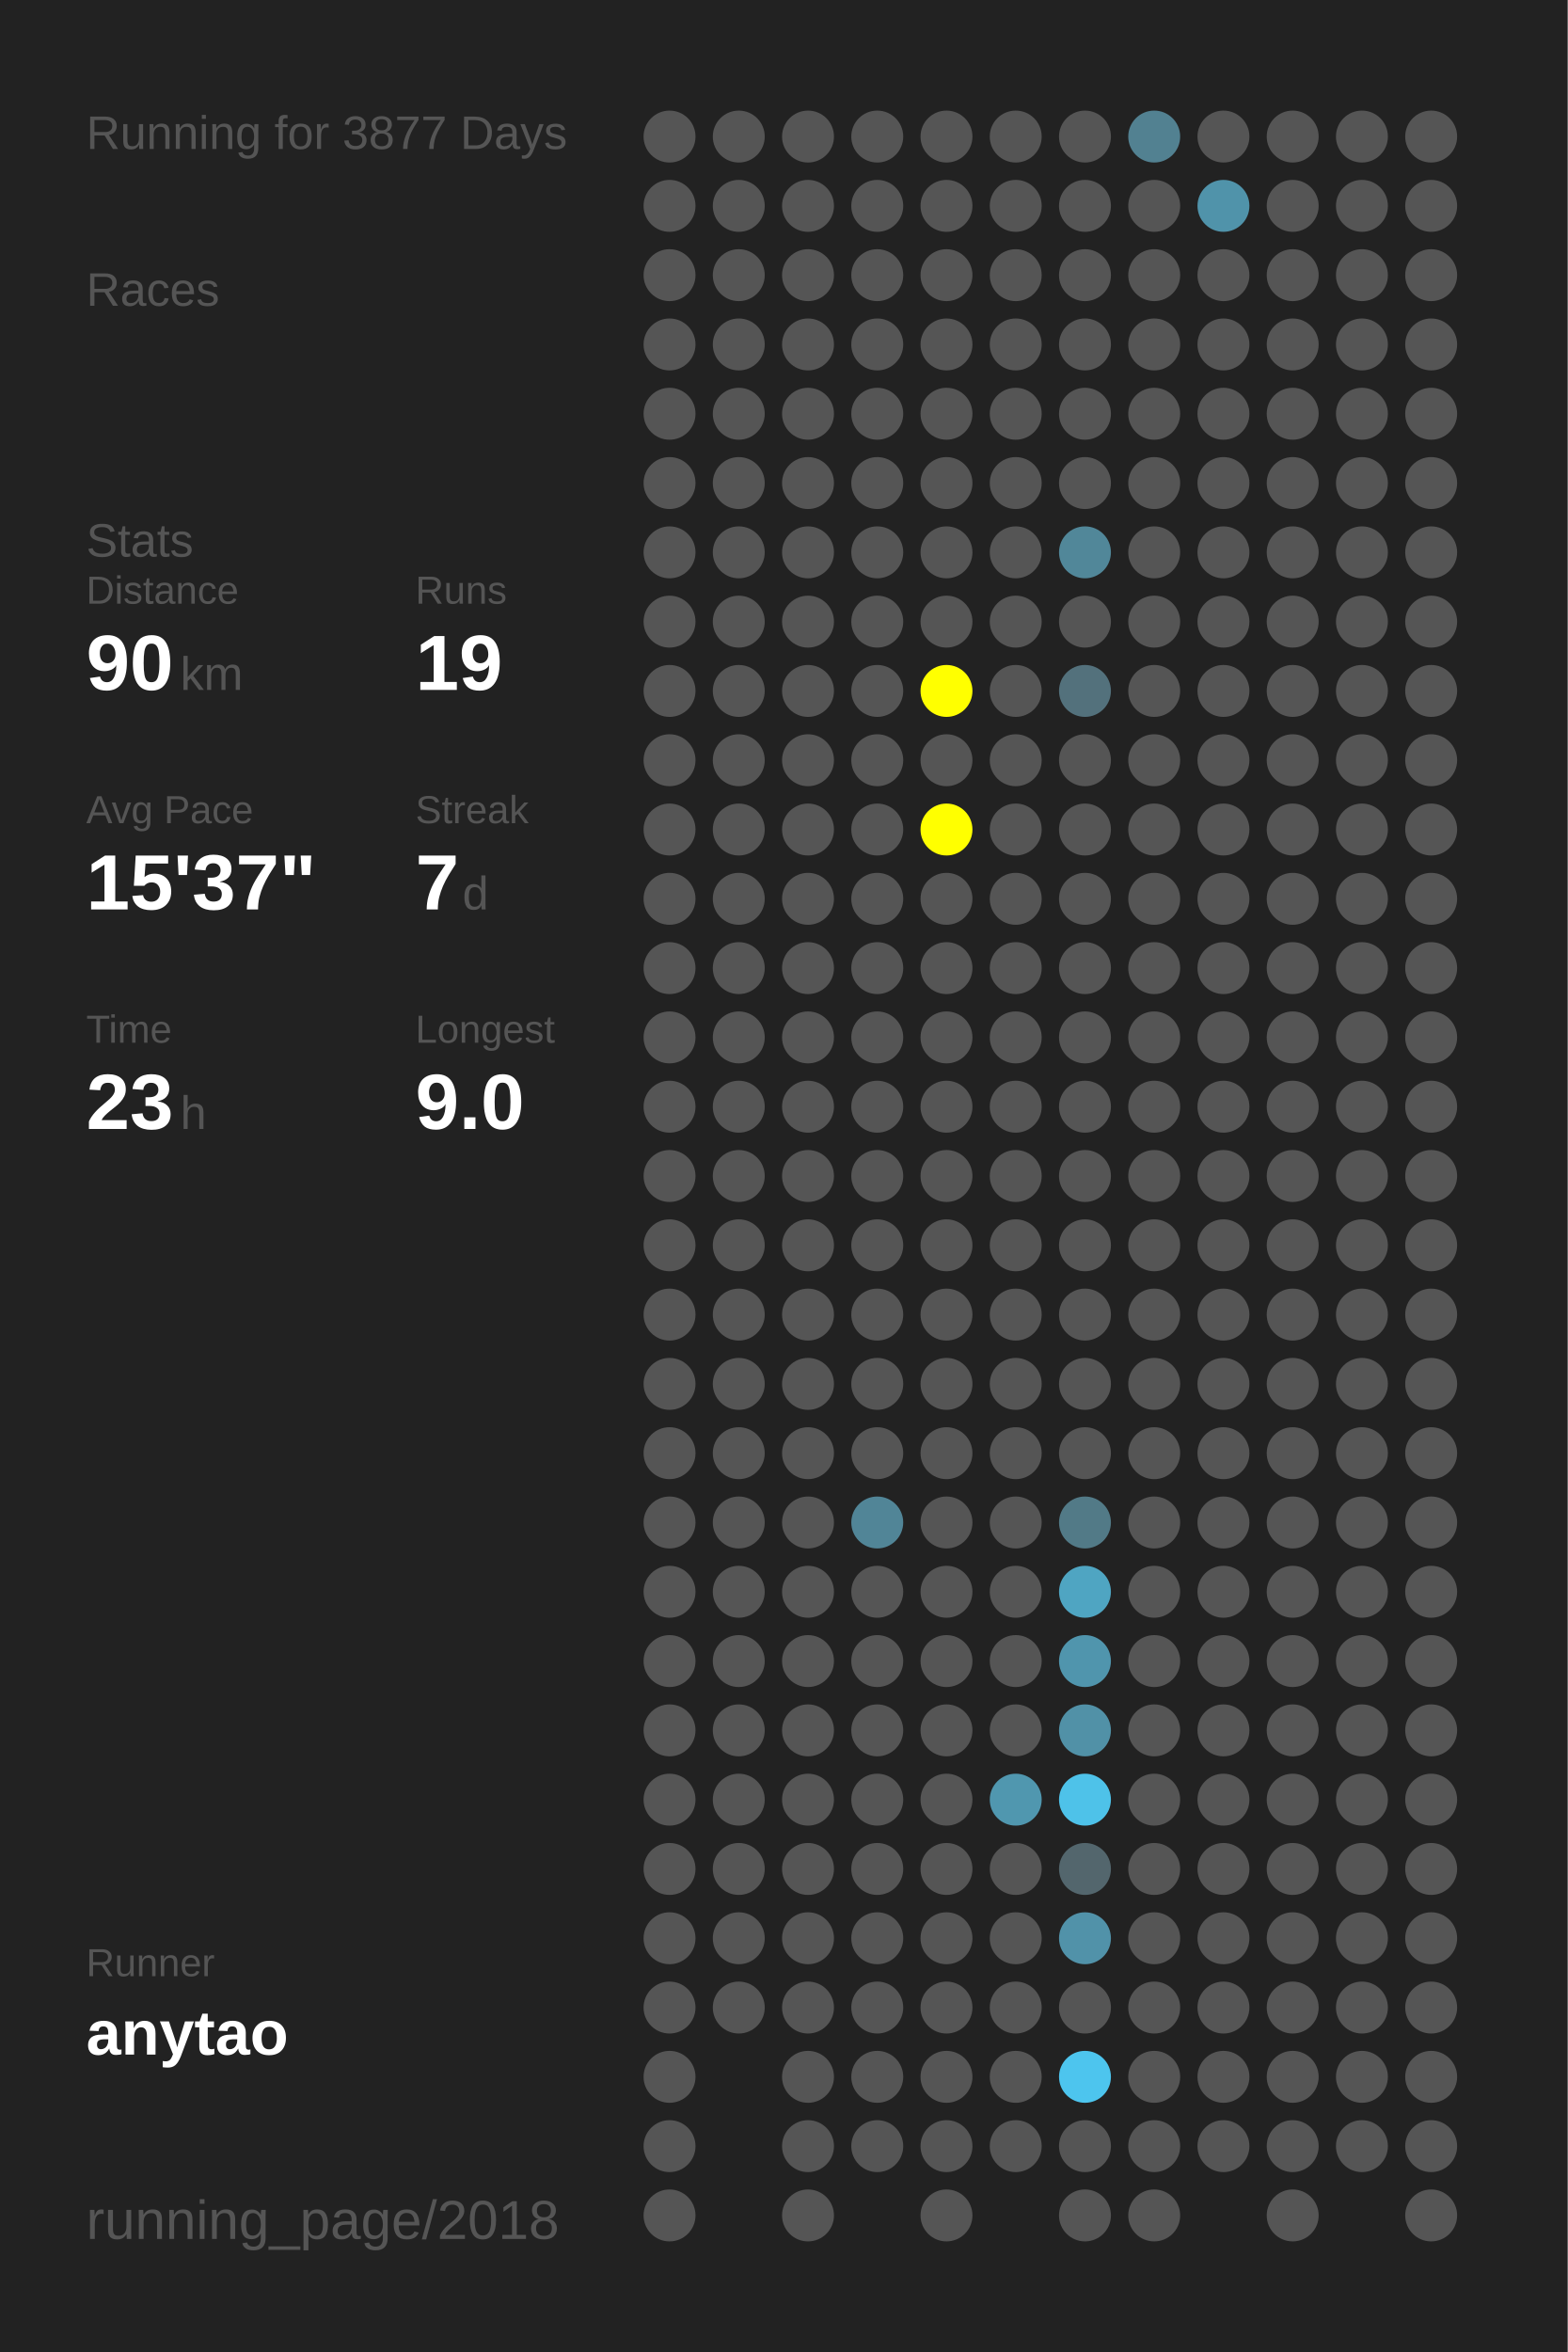
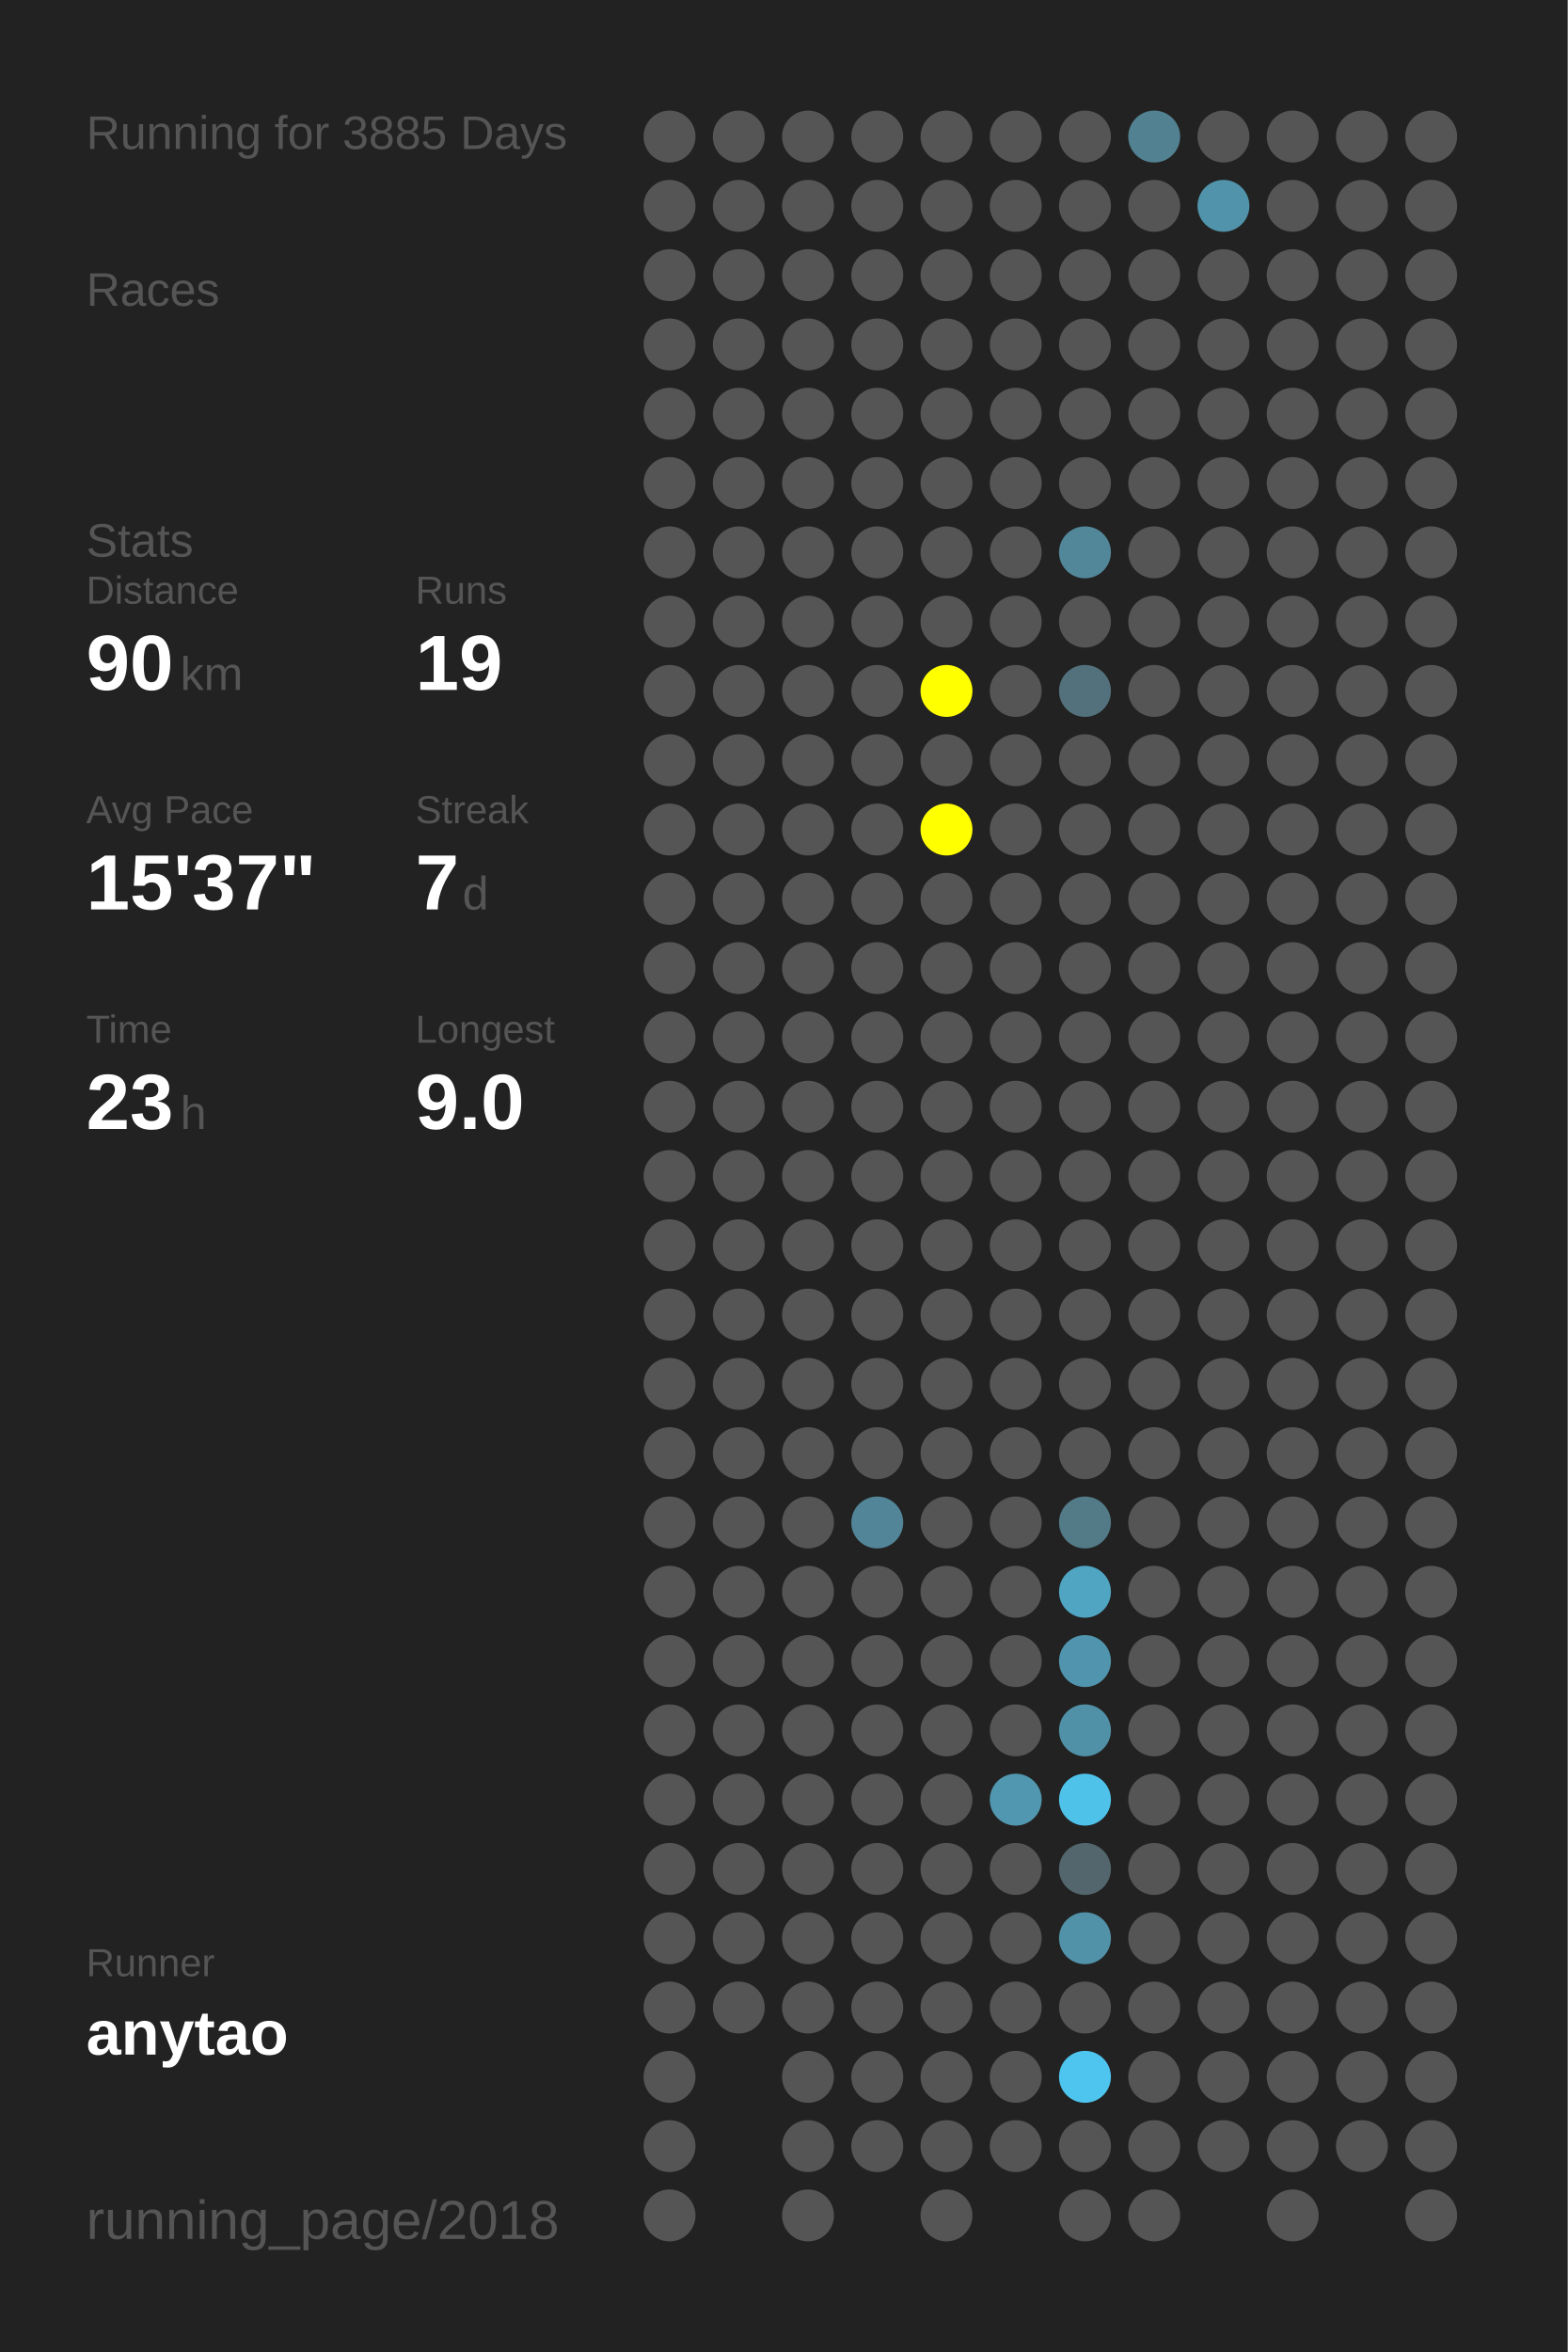
<svg xmlns="http://www.w3.org/2000/svg" baseProfile="full" height="300mm" version="1.1" viewBox="0,0,200,300" width="200mm">
  <defs />
  <rect fill="#222222" height="300" width="200" x="0" y="0" />
-   <text fill="#555555" style="font-size:6px; font-family:Arial;" x="11" y="19">Running for 3877 Days</text>
+   <text fill="#555555" style="font-size:6px; font-family:Arial;" x="11" y="19">Running for 3885 Days</text>
  <text fill="#555555" style="font-size:6px; font-family:Arial;" x="11" y="39">Races</text>
  <text fill="#555555" style="font-size:6px; font-family:Arial;" x="11" y="71">Stats</text>
  <text fill="#555555" style="font-size:5px; font-family:Arial;" x="11" y="77">Distance</text>
  <text fill="#FFFFFF" style="font-size:10px; font-family:Arial; font-weight:bold;" x="11" y="88">90</text>
  <text fill="#555555" style="font-size:6px; font-family:Arial;" x="23" y="88">km</text>
  <text fill="#555555" style="font-size:5px; font-family:Arial;" x="53" y="77">Runs</text>
  <text fill="#FFFFFF" style="font-size:10px; font-family:Arial; font-weight:bold;" x="53" y="88">19</text>
  <text fill="#555555" style="font-size:5px; font-family:Arial;" x="11" y="105">Avg Pace</text>
  <text fill="#FFFFFF" style="font-size:10px; font-family:Arial; font-weight:bold;" x="11" y="116">15'37"</text>
  <text fill="#555555" style="font-size:5px; font-family:Arial;" x="53" y="105">Streak</text>
  <text fill="#FFFFFF" style="font-size:10px; font-family:Arial; font-weight:bold;" x="53" y="116">7</text>
  <text fill="#555555" style="font-size:6px; font-family:Arial;" x="59" y="116">d</text>
  <text fill="#555555" style="font-size:5px; font-family:Arial;" x="11" y="133">Time</text>
  <text fill="#FFFFFF" style="font-size:10px; font-family:Arial; font-weight:bold;" x="11" y="144">23</text>
  <text fill="#555555" style="font-size:6px; font-family:Arial;" x="23" y="144">h</text>
  <text fill="#555555" style="font-size:5px; font-family:Arial;" x="53" y="133">Longest</text>
  <text fill="#FFFFFF" style="font-size:10px; font-family:Arial; font-weight:bold;" x="53" y="144">9.0</text>
  <text fill="#555555" style="font-size:5px; font-family:Arial;" x="11" y="252.065">Runner</text>
  <text fill="#FFFFFF" style="font-size:8px; font-family:Arial; font-weight:bold;" x="11" y="262.065">anytao</text>
  <text fill="#555555" style="font-size:7px; font-family:Arial;" x="11" y="285.581">running_page/2018</text>
  <circle cx="85.417" cy="17.419" fill="#555555" r="3.312" />
  <circle cx="85.417" cy="26.258" fill="#555555" r="3.312" />
  <circle cx="85.417" cy="35.097" fill="#555555" r="3.312" />
  <circle cx="85.417" cy="43.935" fill="#555555" r="3.312" />
  <circle cx="85.417" cy="52.774" fill="#555555" r="3.312" />
  <circle cx="85.417" cy="61.613" fill="#555555" r="3.312" />
  <circle cx="85.417" cy="70.452" fill="#555555" r="3.312" />
  <circle cx="85.417" cy="79.29" fill="#555555" r="3.312" />
  <circle cx="85.417" cy="88.129" fill="#555555" r="3.312" />
  <circle cx="85.417" cy="96.968" fill="#555555" r="3.312" />
  <circle cx="85.417" cy="105.806" fill="#555555" r="3.312" />
  <circle cx="85.417" cy="114.645" fill="#555555" r="3.312" />
  <circle cx="85.417" cy="123.484" fill="#555555" r="3.312" />
  <circle cx="85.417" cy="132.323" fill="#555555" r="3.312" />
  <circle cx="85.417" cy="141.161" fill="#555555" r="3.312" />
  <circle cx="85.417" cy="150" fill="#555555" r="3.312" />
  <circle cx="85.417" cy="158.839" fill="#555555" r="3.312" />
  <circle cx="85.417" cy="167.677" fill="#555555" r="3.312" />
  <circle cx="85.417" cy="176.516" fill="#555555" r="3.312" />
  <circle cx="85.417" cy="185.355" fill="#555555" r="3.312" />
  <circle cx="85.417" cy="194.194" fill="#555555" r="3.312" />
  <circle cx="85.417" cy="203.032" fill="#555555" r="3.312" />
  <circle cx="85.417" cy="211.871" fill="#555555" r="3.312" />
  <circle cx="85.417" cy="220.71" fill="#555555" r="3.312" />
  <circle cx="85.417" cy="229.548" fill="#555555" r="3.312" />
  <circle cx="85.417" cy="238.387" fill="#555555" r="3.312" />
  <circle cx="85.417" cy="247.226" fill="#555555" r="3.312" />
  <circle cx="85.417" cy="256.065" fill="#555555" r="3.312" />
  <circle cx="85.417" cy="264.903" fill="#555555" r="3.312" />
  <circle cx="85.417" cy="273.742" fill="#555555" r="3.312" />
  <circle cx="85.417" cy="282.581" fill="#555555" r="3.312" />
  <circle cx="94.25" cy="17.419" fill="#555555" r="3.312" />
  <circle cx="94.25" cy="26.258" fill="#555555" r="3.312" />
  <circle cx="94.25" cy="35.097" fill="#555555" r="3.312" />
  <circle cx="94.25" cy="43.935" fill="#555555" r="3.312" />
  <circle cx="94.25" cy="52.774" fill="#555555" r="3.312" />
  <circle cx="94.25" cy="61.613" fill="#555555" r="3.312" />
  <circle cx="94.25" cy="70.452" fill="#555555" r="3.312" />
  <circle cx="94.25" cy="79.29" fill="#555555" r="3.312" />
  <circle cx="94.25" cy="88.129" fill="#555555" r="3.312" />
  <circle cx="94.25" cy="96.968" fill="#555555" r="3.312" />
  <circle cx="94.25" cy="105.806" fill="#555555" r="3.312" />
  <circle cx="94.25" cy="114.645" fill="#555555" r="3.312" />
  <circle cx="94.25" cy="123.484" fill="#555555" r="3.312" />
  <circle cx="94.25" cy="132.323" fill="#555555" r="3.312" />
  <circle cx="94.25" cy="141.161" fill="#555555" r="3.312" />
  <circle cx="94.25" cy="150" fill="#555555" r="3.312" />
  <circle cx="94.25" cy="158.839" fill="#555555" r="3.312" />
  <circle cx="94.25" cy="167.677" fill="#555555" r="3.312" />
  <circle cx="94.25" cy="176.516" fill="#555555" r="3.312" />
  <circle cx="94.25" cy="185.355" fill="#555555" r="3.312" />
  <circle cx="94.25" cy="194.194" fill="#555555" r="3.312" />
  <circle cx="94.25" cy="203.032" fill="#555555" r="3.312" />
  <circle cx="94.25" cy="211.871" fill="#555555" r="3.312" />
  <circle cx="94.25" cy="220.71" fill="#555555" r="3.312" />
  <circle cx="94.25" cy="229.548" fill="#555555" r="3.312" />
  <circle cx="94.25" cy="238.387" fill="#555555" r="3.312" />
  <circle cx="94.25" cy="247.226" fill="#555555" r="3.312" />
  <circle cx="94.25" cy="256.065" fill="#555555" r="3.312" />
  <circle cx="103.083" cy="17.419" fill="#555555" r="3.312" />
  <circle cx="103.083" cy="26.258" fill="#555555" r="3.312" />
  <circle cx="103.083" cy="35.097" fill="#555555" r="3.312" />
  <circle cx="103.083" cy="43.935" fill="#555555" r="3.312" />
  <circle cx="103.083" cy="52.774" fill="#555555" r="3.312" />
  <circle cx="103.083" cy="61.613" fill="#555555" r="3.312" />
  <circle cx="103.083" cy="70.452" fill="#555555" r="3.312" />
  <circle cx="103.083" cy="79.29" fill="#555555" r="3.312" />
  <circle cx="103.083" cy="88.129" fill="#555555" r="3.312" />
  <circle cx="103.083" cy="96.968" fill="#555555" r="3.312" />
  <circle cx="103.083" cy="105.806" fill="#555555" r="3.312" />
  <circle cx="103.083" cy="114.645" fill="#555555" r="3.312" />
  <circle cx="103.083" cy="123.484" fill="#555555" r="3.312" />
  <circle cx="103.083" cy="132.323" fill="#555555" r="3.312" />
  <circle cx="103.083" cy="141.161" fill="#555555" r="3.312" />
  <circle cx="103.083" cy="150" fill="#555555" r="3.312" />
  <circle cx="103.083" cy="158.839" fill="#555555" r="3.312" />
  <circle cx="103.083" cy="167.677" fill="#555555" r="3.312" />
  <circle cx="103.083" cy="176.516" fill="#555555" r="3.312" />
  <circle cx="103.083" cy="185.355" fill="#555555" r="3.312" />
  <circle cx="103.083" cy="194.194" fill="#555555" r="3.312" />
  <circle cx="103.083" cy="203.032" fill="#555555" r="3.312" />
  <circle cx="103.083" cy="211.871" fill="#555555" r="3.312" />
  <circle cx="103.083" cy="220.71" fill="#555555" r="3.312" />
  <circle cx="103.083" cy="229.548" fill="#555555" r="3.312" />
  <circle cx="103.083" cy="238.387" fill="#555555" r="3.312" />
  <circle cx="103.083" cy="247.226" fill="#555555" r="3.312" />
  <circle cx="103.083" cy="256.065" fill="#555555" r="3.312" />
  <circle cx="103.083" cy="264.903" fill="#555555" r="3.312" />
  <circle cx="103.083" cy="273.742" fill="#555555" r="3.312" />
  <circle cx="103.083" cy="282.581" fill="#555555" r="3.312" />
  <circle cx="111.917" cy="17.419" fill="#555555" r="3.312" />
  <circle cx="111.917" cy="26.258" fill="#555555" r="3.312" />
  <circle cx="111.917" cy="35.097" fill="#555555" r="3.312" />
  <circle cx="111.917" cy="43.935" fill="#555555" r="3.312" />
  <circle cx="111.917" cy="52.774" fill="#555555" r="3.312" />
  <circle cx="111.917" cy="61.613" fill="#555555" r="3.312" />
  <circle cx="111.917" cy="70.452" fill="#555555" r="3.312" />
  <circle cx="111.917" cy="79.29" fill="#555555" r="3.312" />
  <circle cx="111.917" cy="88.129" fill="#555555" r="3.312" />
  <circle cx="111.917" cy="96.968" fill="#555555" r="3.312" />
  <circle cx="111.917" cy="105.806" fill="#555555" r="3.312" />
  <circle cx="111.917" cy="114.645" fill="#555555" r="3.312" />
  <circle cx="111.917" cy="123.484" fill="#555555" r="3.312" />
  <circle cx="111.917" cy="132.323" fill="#555555" r="3.312" />
  <circle cx="111.917" cy="141.161" fill="#555555" r="3.312" />
  <circle cx="111.917" cy="150" fill="#555555" r="3.312" />
  <circle cx="111.917" cy="158.839" fill="#555555" r="3.312" />
  <circle cx="111.917" cy="167.677" fill="#555555" r="3.312" />
  <circle cx="111.917" cy="176.516" fill="#555555" r="3.312" />
  <circle cx="111.917" cy="185.355" fill="#555555" r="3.312" />
  <circle cx="111.917" cy="194.194" fill="#518597" r="3.312" />
  <circle cx="111.917" cy="203.032" fill="#555555" r="3.312" />
  <circle cx="111.917" cy="211.871" fill="#555555" r="3.312" />
  <circle cx="111.917" cy="220.71" fill="#555555" r="3.312" />
  <circle cx="111.917" cy="229.548" fill="#555555" r="3.312" />
  <circle cx="111.917" cy="238.387" fill="#555555" r="3.312" />
  <circle cx="111.917" cy="247.226" fill="#555555" r="3.312" />
  <circle cx="111.917" cy="256.065" fill="#555555" r="3.312" />
  <circle cx="111.917" cy="264.903" fill="#555555" r="3.312" />
  <circle cx="111.917" cy="273.742" fill="#555555" r="3.312" />
  <circle cx="120.75" cy="17.419" fill="#555555" r="3.312" />
  <circle cx="120.75" cy="26.258" fill="#555555" r="3.312" />
  <circle cx="120.75" cy="35.097" fill="#555555" r="3.312" />
  <circle cx="120.75" cy="43.935" fill="#555555" r="3.312" />
  <circle cx="120.75" cy="52.774" fill="#555555" r="3.312" />
  <circle cx="120.75" cy="61.613" fill="#555555" r="3.312" />
  <circle cx="120.75" cy="70.452" fill="#555555" r="3.312" />
  <circle cx="120.75" cy="79.29" fill="#555555" r="3.312" />
  <circle cx="120.75" cy="88.129" fill="#FFFF00" r="3.312" />
  <circle cx="120.75" cy="96.968" fill="#555555" r="3.312" />
  <circle cx="120.75" cy="105.806" fill="#FFFF00" r="3.312" />
  <circle cx="120.75" cy="114.645" fill="#555555" r="3.312" />
  <circle cx="120.75" cy="123.484" fill="#555555" r="3.312" />
  <circle cx="120.75" cy="132.323" fill="#555555" r="3.312" />
  <circle cx="120.75" cy="141.161" fill="#555555" r="3.312" />
  <circle cx="120.75" cy="150" fill="#555555" r="3.312" />
  <circle cx="120.75" cy="158.839" fill="#555555" r="3.312" />
  <circle cx="120.75" cy="167.677" fill="#555555" r="3.312" />
  <circle cx="120.75" cy="176.516" fill="#555555" r="3.312" />
  <circle cx="120.75" cy="185.355" fill="#555555" r="3.312" />
  <circle cx="120.75" cy="194.194" fill="#555555" r="3.312" />
  <circle cx="120.75" cy="203.032" fill="#555555" r="3.312" />
  <circle cx="120.75" cy="211.871" fill="#555555" r="3.312" />
  <circle cx="120.75" cy="220.71" fill="#555555" r="3.312" />
  <circle cx="120.75" cy="229.548" fill="#555555" r="3.312" />
  <circle cx="120.75" cy="238.387" fill="#555555" r="3.312" />
  <circle cx="120.75" cy="247.226" fill="#555555" r="3.312" />
  <circle cx="120.75" cy="256.065" fill="#555555" r="3.312" />
  <circle cx="120.75" cy="264.903" fill="#555555" r="3.312" />
  <circle cx="120.75" cy="273.742" fill="#555555" r="3.312" />
  <circle cx="120.75" cy="282.581" fill="#555555" r="3.312" />
  <circle cx="129.583" cy="17.419" fill="#555555" r="3.312" />
  <circle cx="129.583" cy="26.258" fill="#555555" r="3.312" />
  <circle cx="129.583" cy="35.097" fill="#555555" r="3.312" />
  <circle cx="129.583" cy="43.935" fill="#555555" r="3.312" />
  <circle cx="129.583" cy="52.774" fill="#555555" r="3.312" />
  <circle cx="129.583" cy="61.613" fill="#555555" r="3.312" />
  <circle cx="129.583" cy="70.452" fill="#555555" r="3.312" />
  <circle cx="129.583" cy="79.29" fill="#555555" r="3.312" />
  <circle cx="129.583" cy="88.129" fill="#555555" r="3.312" />
  <circle cx="129.583" cy="96.968" fill="#555555" r="3.312" />
  <circle cx="129.583" cy="105.806" fill="#555555" r="3.312" />
  <circle cx="129.583" cy="114.645" fill="#555555" r="3.312" />
  <circle cx="129.583" cy="123.484" fill="#555555" r="3.312" />
  <circle cx="129.583" cy="132.323" fill="#555555" r="3.312" />
  <circle cx="129.583" cy="141.161" fill="#555555" r="3.312" />
  <circle cx="129.583" cy="150" fill="#555555" r="3.312" />
  <circle cx="129.583" cy="158.839" fill="#555555" r="3.312" />
  <circle cx="129.583" cy="167.677" fill="#555555" r="3.312" />
  <circle cx="129.583" cy="176.516" fill="#555555" r="3.312" />
  <circle cx="129.583" cy="185.355" fill="#555555" r="3.312" />
  <circle cx="129.583" cy="194.194" fill="#555555" r="3.312" />
  <circle cx="129.583" cy="203.032" fill="#555555" r="3.312" />
  <circle cx="129.583" cy="211.871" fill="#555555" r="3.312" />
  <circle cx="129.583" cy="220.71" fill="#555555" r="3.312" />
  <circle cx="129.583" cy="229.548" fill="#5097af" r="3.312" />
  <circle cx="129.583" cy="238.387" fill="#555555" r="3.312" />
  <circle cx="129.583" cy="247.226" fill="#555555" r="3.312" />
  <circle cx="129.583" cy="256.065" fill="#555555" r="3.312" />
  <circle cx="129.583" cy="264.903" fill="#555555" r="3.312" />
  <circle cx="129.583" cy="273.742" fill="#555555" r="3.312" />
  <circle cx="138.417" cy="17.419" fill="#555555" r="3.312" />
  <circle cx="138.417" cy="26.258" fill="#555555" r="3.312" />
  <circle cx="138.417" cy="35.097" fill="#555555" r="3.312" />
  <circle cx="138.417" cy="43.935" fill="#555555" r="3.312" />
  <circle cx="138.417" cy="52.774" fill="#555555" r="3.312" />
  <circle cx="138.417" cy="61.613" fill="#555555" r="3.312" />
  <circle cx="138.417" cy="70.452" fill="#518799" r="3.312" />
  <circle cx="138.417" cy="79.29" fill="#555555" r="3.312" />
  <circle cx="138.417" cy="88.129" fill="#53717c" r="3.312" />
  <circle cx="138.417" cy="96.968" fill="#555555" r="3.312" />
  <circle cx="138.417" cy="105.806" fill="#555555" r="3.312" />
  <circle cx="138.417" cy="114.645" fill="#555555" r="3.312" />
  <circle cx="138.417" cy="123.484" fill="#555555" r="3.312" />
  <circle cx="138.417" cy="132.323" fill="#555555" r="3.312" />
  <circle cx="138.417" cy="141.161" fill="#555555" r="3.312" />
  <circle cx="138.417" cy="150" fill="#555555" r="3.312" />
  <circle cx="138.417" cy="158.839" fill="#555555" r="3.312" />
  <circle cx="138.417" cy="167.677" fill="#555555" r="3.312" />
  <circle cx="138.417" cy="176.516" fill="#555555" r="3.312" />
  <circle cx="138.417" cy="185.355" fill="#555555" r="3.312" />
  <circle cx="138.417" cy="194.194" fill="#527a87" r="3.312" />
  <circle cx="138.417" cy="203.032" fill="#4fa5c2" r="3.312" />
  <circle cx="138.417" cy="211.871" fill="#5095ad" r="3.312" />
  <circle cx="138.417" cy="220.71" fill="#5191a7" r="3.312" />
  <circle cx="138.417" cy="229.548" fill="#4ec2e9" r="3.312" />
  <circle cx="138.417" cy="238.387" fill="#53666d" r="3.312" />
  <circle cx="138.417" cy="247.226" fill="#5192a9" r="3.312" />
  <circle cx="138.417" cy="256.065" fill="#555555" r="3.312" />
  <circle cx="138.417" cy="264.903" fill="#4dc5ee" r="3.312" />
  <circle cx="138.417" cy="273.742" fill="#555555" r="3.312" />
  <circle cx="138.417" cy="282.581" fill="#555555" r="3.312" />
  <circle cx="147.25" cy="17.419" fill="#528191" r="3.312" />
  <circle cx="147.25" cy="26.258" fill="#555555" r="3.312" />
  <circle cx="147.25" cy="35.097" fill="#555555" r="3.312" />
  <circle cx="147.25" cy="43.935" fill="#555555" r="3.312" />
  <circle cx="147.25" cy="52.774" fill="#555555" r="3.312" />
  <circle cx="147.25" cy="61.613" fill="#555555" r="3.312" />
  <circle cx="147.25" cy="70.452" fill="#555555" r="3.312" />
  <circle cx="147.25" cy="79.29" fill="#555555" r="3.312" />
  <circle cx="147.25" cy="88.129" fill="#555555" r="3.312" />
  <circle cx="147.25" cy="96.968" fill="#555555" r="3.312" />
  <circle cx="147.25" cy="105.806" fill="#555555" r="3.312" />
  <circle cx="147.25" cy="114.645" fill="#555555" r="3.312" />
  <circle cx="147.25" cy="123.484" fill="#555555" r="3.312" />
  <circle cx="147.25" cy="132.323" fill="#555555" r="3.312" />
  <circle cx="147.25" cy="141.161" fill="#555555" r="3.312" />
  <circle cx="147.25" cy="150" fill="#555555" r="3.312" />
  <circle cx="147.25" cy="158.839" fill="#555555" r="3.312" />
  <circle cx="147.25" cy="167.677" fill="#555555" r="3.312" />
  <circle cx="147.25" cy="176.516" fill="#555555" r="3.312" />
  <circle cx="147.25" cy="185.355" fill="#555555" r="3.312" />
  <circle cx="147.25" cy="194.194" fill="#555555" r="3.312" />
  <circle cx="147.25" cy="203.032" fill="#555555" r="3.312" />
  <circle cx="147.25" cy="211.871" fill="#555555" r="3.312" />
  <circle cx="147.25" cy="220.71" fill="#555555" r="3.312" />
  <circle cx="147.25" cy="229.548" fill="#555555" r="3.312" />
  <circle cx="147.25" cy="238.387" fill="#555555" r="3.312" />
  <circle cx="147.25" cy="247.226" fill="#555555" r="3.312" />
  <circle cx="147.25" cy="256.065" fill="#555555" r="3.312" />
  <circle cx="147.25" cy="264.903" fill="#555555" r="3.312" />
  <circle cx="147.25" cy="273.742" fill="#555555" r="3.312" />
  <circle cx="147.25" cy="282.581" fill="#555555" r="3.312" />
  <circle cx="156.083" cy="17.419" fill="#555555" r="3.312" />
  <circle cx="156.083" cy="26.258" fill="#5093aa" r="3.312" />
  <circle cx="156.083" cy="35.097" fill="#555555" r="3.312" />
  <circle cx="156.083" cy="43.935" fill="#555555" r="3.312" />
  <circle cx="156.083" cy="52.774" fill="#555555" r="3.312" />
  <circle cx="156.083" cy="61.613" fill="#555555" r="3.312" />
  <circle cx="156.083" cy="70.452" fill="#555555" r="3.312" />
  <circle cx="156.083" cy="79.29" fill="#555555" r="3.312" />
  <circle cx="156.083" cy="88.129" fill="#555555" r="3.312" />
  <circle cx="156.083" cy="96.968" fill="#555555" r="3.312" />
  <circle cx="156.083" cy="105.806" fill="#555555" r="3.312" />
  <circle cx="156.083" cy="114.645" fill="#555555" r="3.312" />
  <circle cx="156.083" cy="123.484" fill="#555555" r="3.312" />
  <circle cx="156.083" cy="132.323" fill="#555555" r="3.312" />
  <circle cx="156.083" cy="141.161" fill="#555555" r="3.312" />
  <circle cx="156.083" cy="150" fill="#555555" r="3.312" />
  <circle cx="156.083" cy="158.839" fill="#555555" r="3.312" />
  <circle cx="156.083" cy="167.677" fill="#555555" r="3.312" />
  <circle cx="156.083" cy="176.516" fill="#555555" r="3.312" />
  <circle cx="156.083" cy="185.355" fill="#555555" r="3.312" />
  <circle cx="156.083" cy="194.194" fill="#555555" r="3.312" />
  <circle cx="156.083" cy="203.032" fill="#555555" r="3.312" />
  <circle cx="156.083" cy="211.871" fill="#555555" r="3.312" />
  <circle cx="156.083" cy="220.71" fill="#555555" r="3.312" />
  <circle cx="156.083" cy="229.548" fill="#555555" r="3.312" />
  <circle cx="156.083" cy="238.387" fill="#555555" r="3.312" />
  <circle cx="156.083" cy="247.226" fill="#555555" r="3.312" />
  <circle cx="156.083" cy="256.065" fill="#555555" r="3.312" />
  <circle cx="156.083" cy="264.903" fill="#555555" r="3.312" />
  <circle cx="156.083" cy="273.742" fill="#555555" r="3.312" />
  <circle cx="164.917" cy="17.419" fill="#555555" r="3.312" />
  <circle cx="164.917" cy="26.258" fill="#555555" r="3.312" />
  <circle cx="164.917" cy="35.097" fill="#555555" r="3.312" />
  <circle cx="164.917" cy="43.935" fill="#555555" r="3.312" />
  <circle cx="164.917" cy="52.774" fill="#555555" r="3.312" />
  <circle cx="164.917" cy="61.613" fill="#555555" r="3.312" />
  <circle cx="164.917" cy="70.452" fill="#555555" r="3.312" />
  <circle cx="164.917" cy="79.29" fill="#555555" r="3.312" />
  <circle cx="164.917" cy="88.129" fill="#555555" r="3.312" />
  <circle cx="164.917" cy="96.968" fill="#555555" r="3.312" />
  <circle cx="164.917" cy="105.806" fill="#555555" r="3.312" />
  <circle cx="164.917" cy="114.645" fill="#555555" r="3.312" />
  <circle cx="164.917" cy="123.484" fill="#555555" r="3.312" />
  <circle cx="164.917" cy="132.323" fill="#555555" r="3.312" />
  <circle cx="164.917" cy="141.161" fill="#555555" r="3.312" />
  <circle cx="164.917" cy="150" fill="#555555" r="3.312" />
  <circle cx="164.917" cy="158.839" fill="#555555" r="3.312" />
  <circle cx="164.917" cy="167.677" fill="#555555" r="3.312" />
  <circle cx="164.917" cy="176.516" fill="#555555" r="3.312" />
  <circle cx="164.917" cy="185.355" fill="#555555" r="3.312" />
  <circle cx="164.917" cy="194.194" fill="#555555" r="3.312" />
  <circle cx="164.917" cy="203.032" fill="#555555" r="3.312" />
  <circle cx="164.917" cy="211.871" fill="#555555" r="3.312" />
  <circle cx="164.917" cy="220.71" fill="#555555" r="3.312" />
  <circle cx="164.917" cy="229.548" fill="#555555" r="3.312" />
  <circle cx="164.917" cy="238.387" fill="#555555" r="3.312" />
  <circle cx="164.917" cy="247.226" fill="#555555" r="3.312" />
  <circle cx="164.917" cy="256.065" fill="#555555" r="3.312" />
  <circle cx="164.917" cy="264.903" fill="#555555" r="3.312" />
  <circle cx="164.917" cy="273.742" fill="#555555" r="3.312" />
  <circle cx="164.917" cy="282.581" fill="#555555" r="3.312" />
  <circle cx="173.75" cy="17.419" fill="#555555" r="3.312" />
  <circle cx="173.75" cy="26.258" fill="#555555" r="3.312" />
  <circle cx="173.75" cy="35.097" fill="#555555" r="3.312" />
  <circle cx="173.75" cy="43.935" fill="#555555" r="3.312" />
  <circle cx="173.75" cy="52.774" fill="#555555" r="3.312" />
  <circle cx="173.75" cy="61.613" fill="#555555" r="3.312" />
  <circle cx="173.75" cy="70.452" fill="#555555" r="3.312" />
  <circle cx="173.75" cy="79.29" fill="#555555" r="3.312" />
  <circle cx="173.75" cy="88.129" fill="#555555" r="3.312" />
  <circle cx="173.75" cy="96.968" fill="#555555" r="3.312" />
  <circle cx="173.75" cy="105.806" fill="#555555" r="3.312" />
  <circle cx="173.75" cy="114.645" fill="#555555" r="3.312" />
  <circle cx="173.75" cy="123.484" fill="#555555" r="3.312" />
  <circle cx="173.75" cy="132.323" fill="#555555" r="3.312" />
  <circle cx="173.75" cy="141.161" fill="#555555" r="3.312" />
  <circle cx="173.75" cy="150" fill="#555555" r="3.312" />
  <circle cx="173.75" cy="158.839" fill="#555555" r="3.312" />
  <circle cx="173.75" cy="167.677" fill="#555555" r="3.312" />
  <circle cx="173.75" cy="176.516" fill="#555555" r="3.312" />
  <circle cx="173.75" cy="185.355" fill="#555555" r="3.312" />
  <circle cx="173.75" cy="194.194" fill="#555555" r="3.312" />
  <circle cx="173.75" cy="203.032" fill="#555555" r="3.312" />
  <circle cx="173.75" cy="211.871" fill="#555555" r="3.312" />
  <circle cx="173.75" cy="220.71" fill="#555555" r="3.312" />
  <circle cx="173.75" cy="229.548" fill="#555555" r="3.312" />
  <circle cx="173.75" cy="238.387" fill="#555555" r="3.312" />
  <circle cx="173.75" cy="247.226" fill="#555555" r="3.312" />
  <circle cx="173.75" cy="256.065" fill="#555555" r="3.312" />
  <circle cx="173.75" cy="264.903" fill="#555555" r="3.312" />
  <circle cx="173.75" cy="273.742" fill="#555555" r="3.312" />
  <circle cx="182.583" cy="17.419" fill="#555555" r="3.312" />
  <circle cx="182.583" cy="26.258" fill="#555555" r="3.312" />
  <circle cx="182.583" cy="35.097" fill="#555555" r="3.312" />
  <circle cx="182.583" cy="43.935" fill="#555555" r="3.312" />
  <circle cx="182.583" cy="52.774" fill="#555555" r="3.312" />
  <circle cx="182.583" cy="61.613" fill="#555555" r="3.312" />
  <circle cx="182.583" cy="70.452" fill="#555555" r="3.312" />
  <circle cx="182.583" cy="79.29" fill="#555555" r="3.312" />
  <circle cx="182.583" cy="88.129" fill="#555555" r="3.312" />
  <circle cx="182.583" cy="96.968" fill="#555555" r="3.312" />
  <circle cx="182.583" cy="105.806" fill="#555555" r="3.312" />
  <circle cx="182.583" cy="114.645" fill="#555555" r="3.312" />
  <circle cx="182.583" cy="123.484" fill="#555555" r="3.312" />
  <circle cx="182.583" cy="132.323" fill="#555555" r="3.312" />
  <circle cx="182.583" cy="141.161" fill="#555555" r="3.312" />
  <circle cx="182.583" cy="150" fill="#555555" r="3.312" />
  <circle cx="182.583" cy="158.839" fill="#555555" r="3.312" />
  <circle cx="182.583" cy="167.677" fill="#555555" r="3.312" />
  <circle cx="182.583" cy="176.516" fill="#555555" r="3.312" />
  <circle cx="182.583" cy="185.355" fill="#555555" r="3.312" />
  <circle cx="182.583" cy="194.194" fill="#555555" r="3.312" />
  <circle cx="182.583" cy="203.032" fill="#555555" r="3.312" />
  <circle cx="182.583" cy="211.871" fill="#555555" r="3.312" />
  <circle cx="182.583" cy="220.71" fill="#555555" r="3.312" />
  <circle cx="182.583" cy="229.548" fill="#555555" r="3.312" />
  <circle cx="182.583" cy="238.387" fill="#555555" r="3.312" />
  <circle cx="182.583" cy="247.226" fill="#555555" r="3.312" />
  <circle cx="182.583" cy="256.065" fill="#555555" r="3.312" />
  <circle cx="182.583" cy="264.903" fill="#555555" r="3.312" />
  <circle cx="182.583" cy="273.742" fill="#555555" r="3.312" />
  <circle cx="182.583" cy="282.581" fill="#555555" r="3.312" />
</svg>
